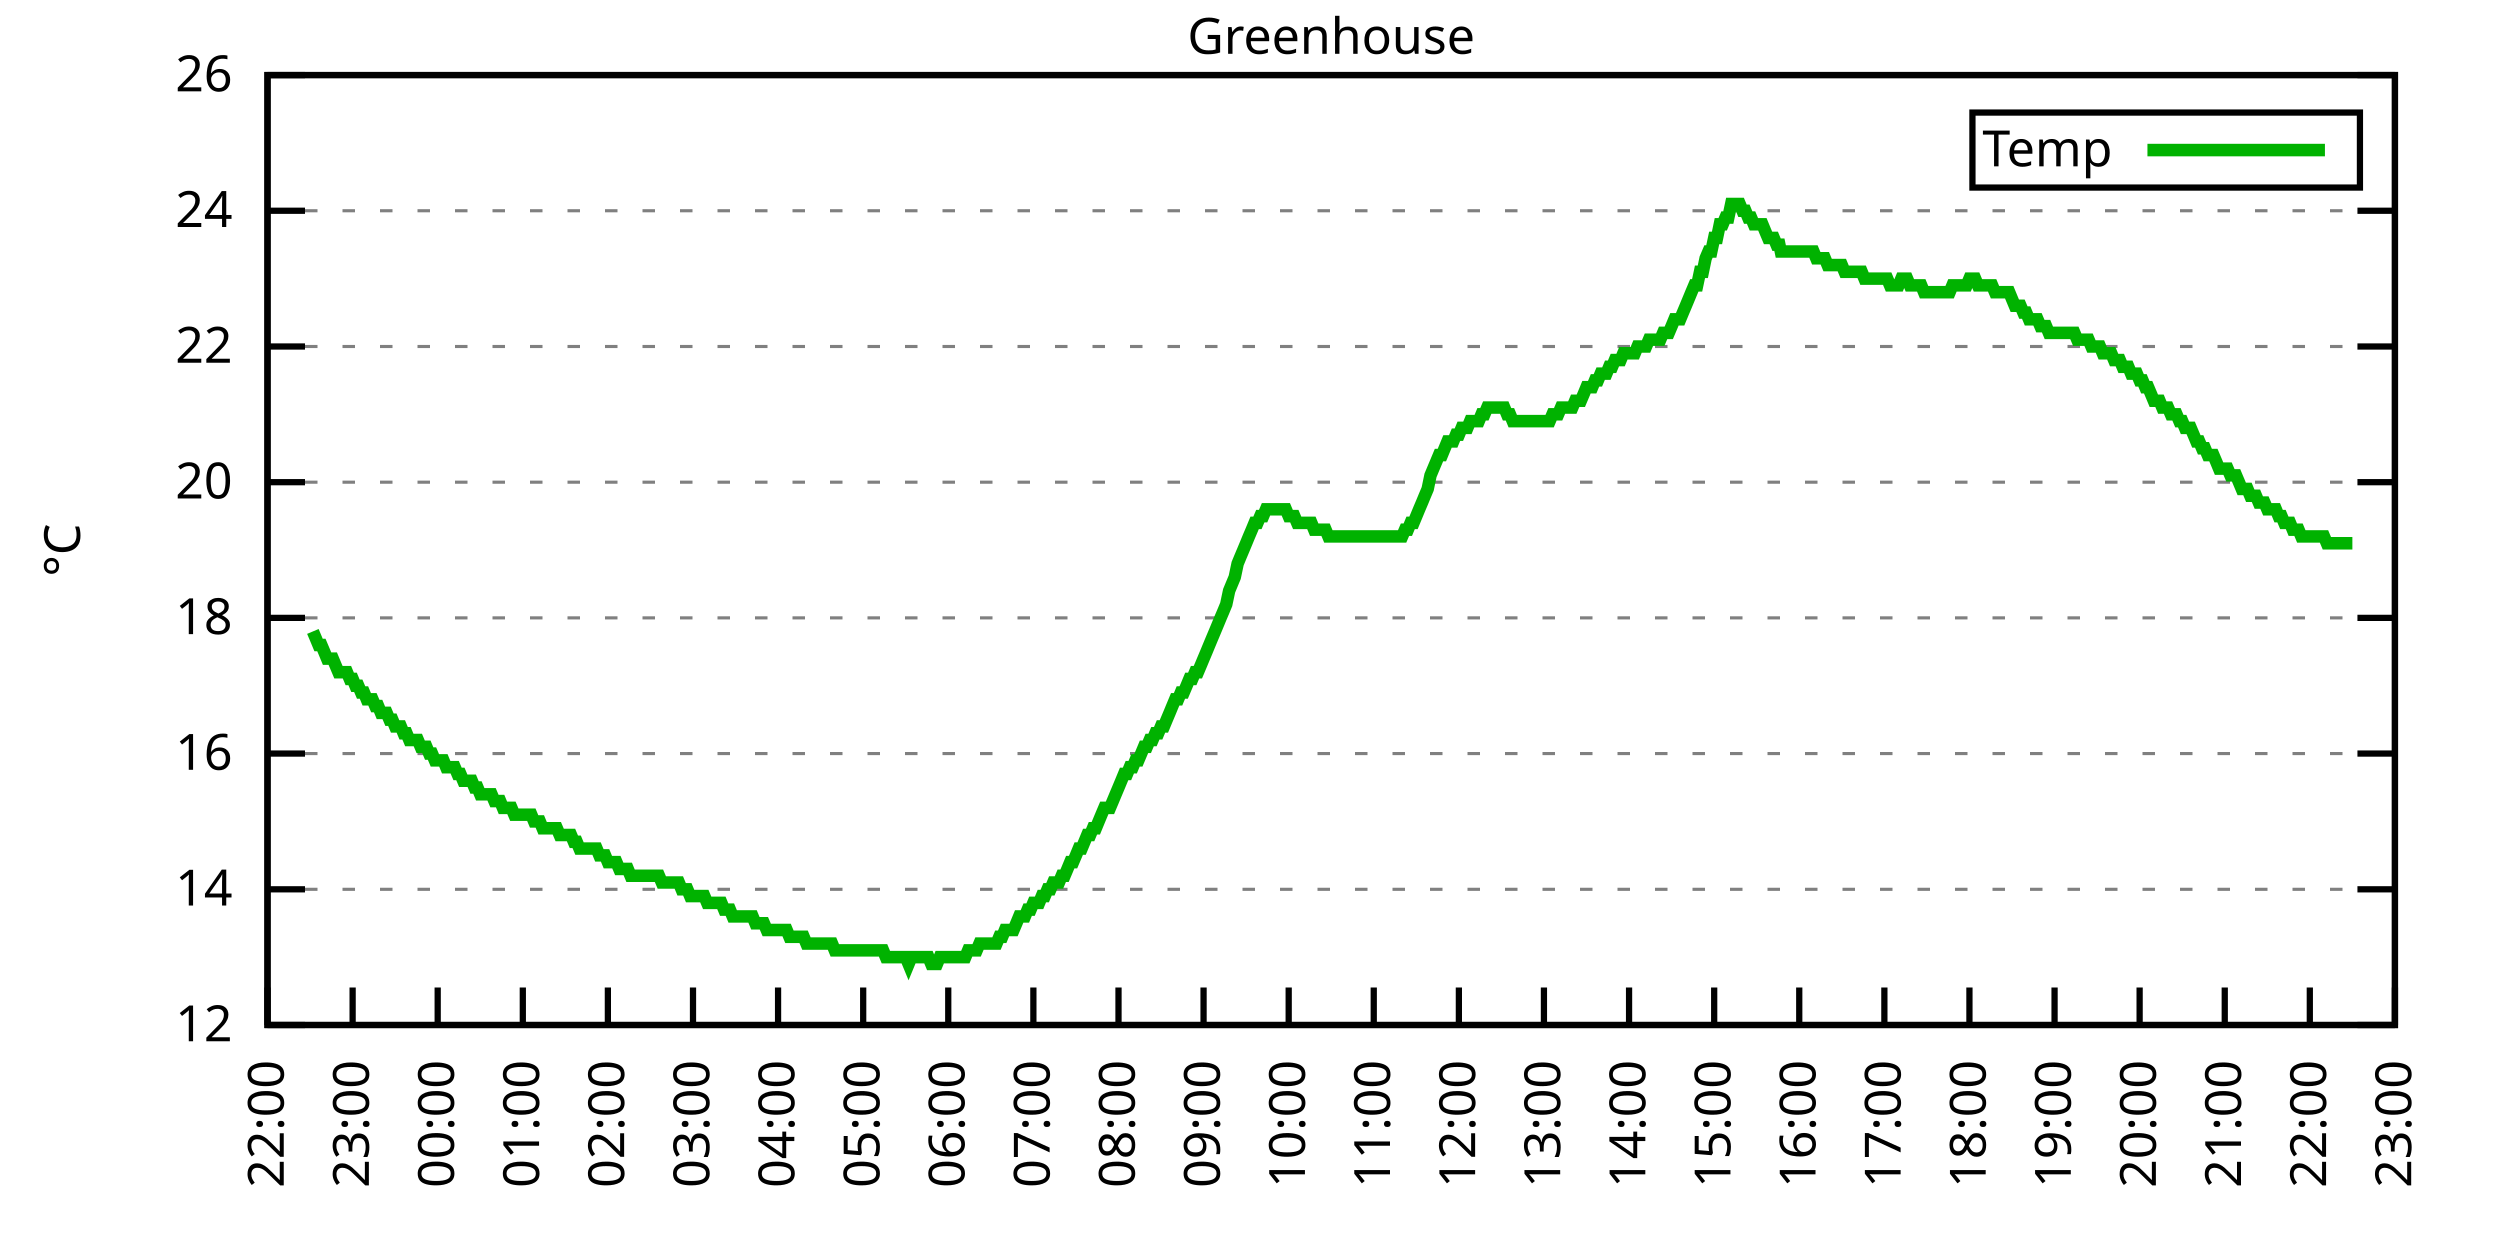
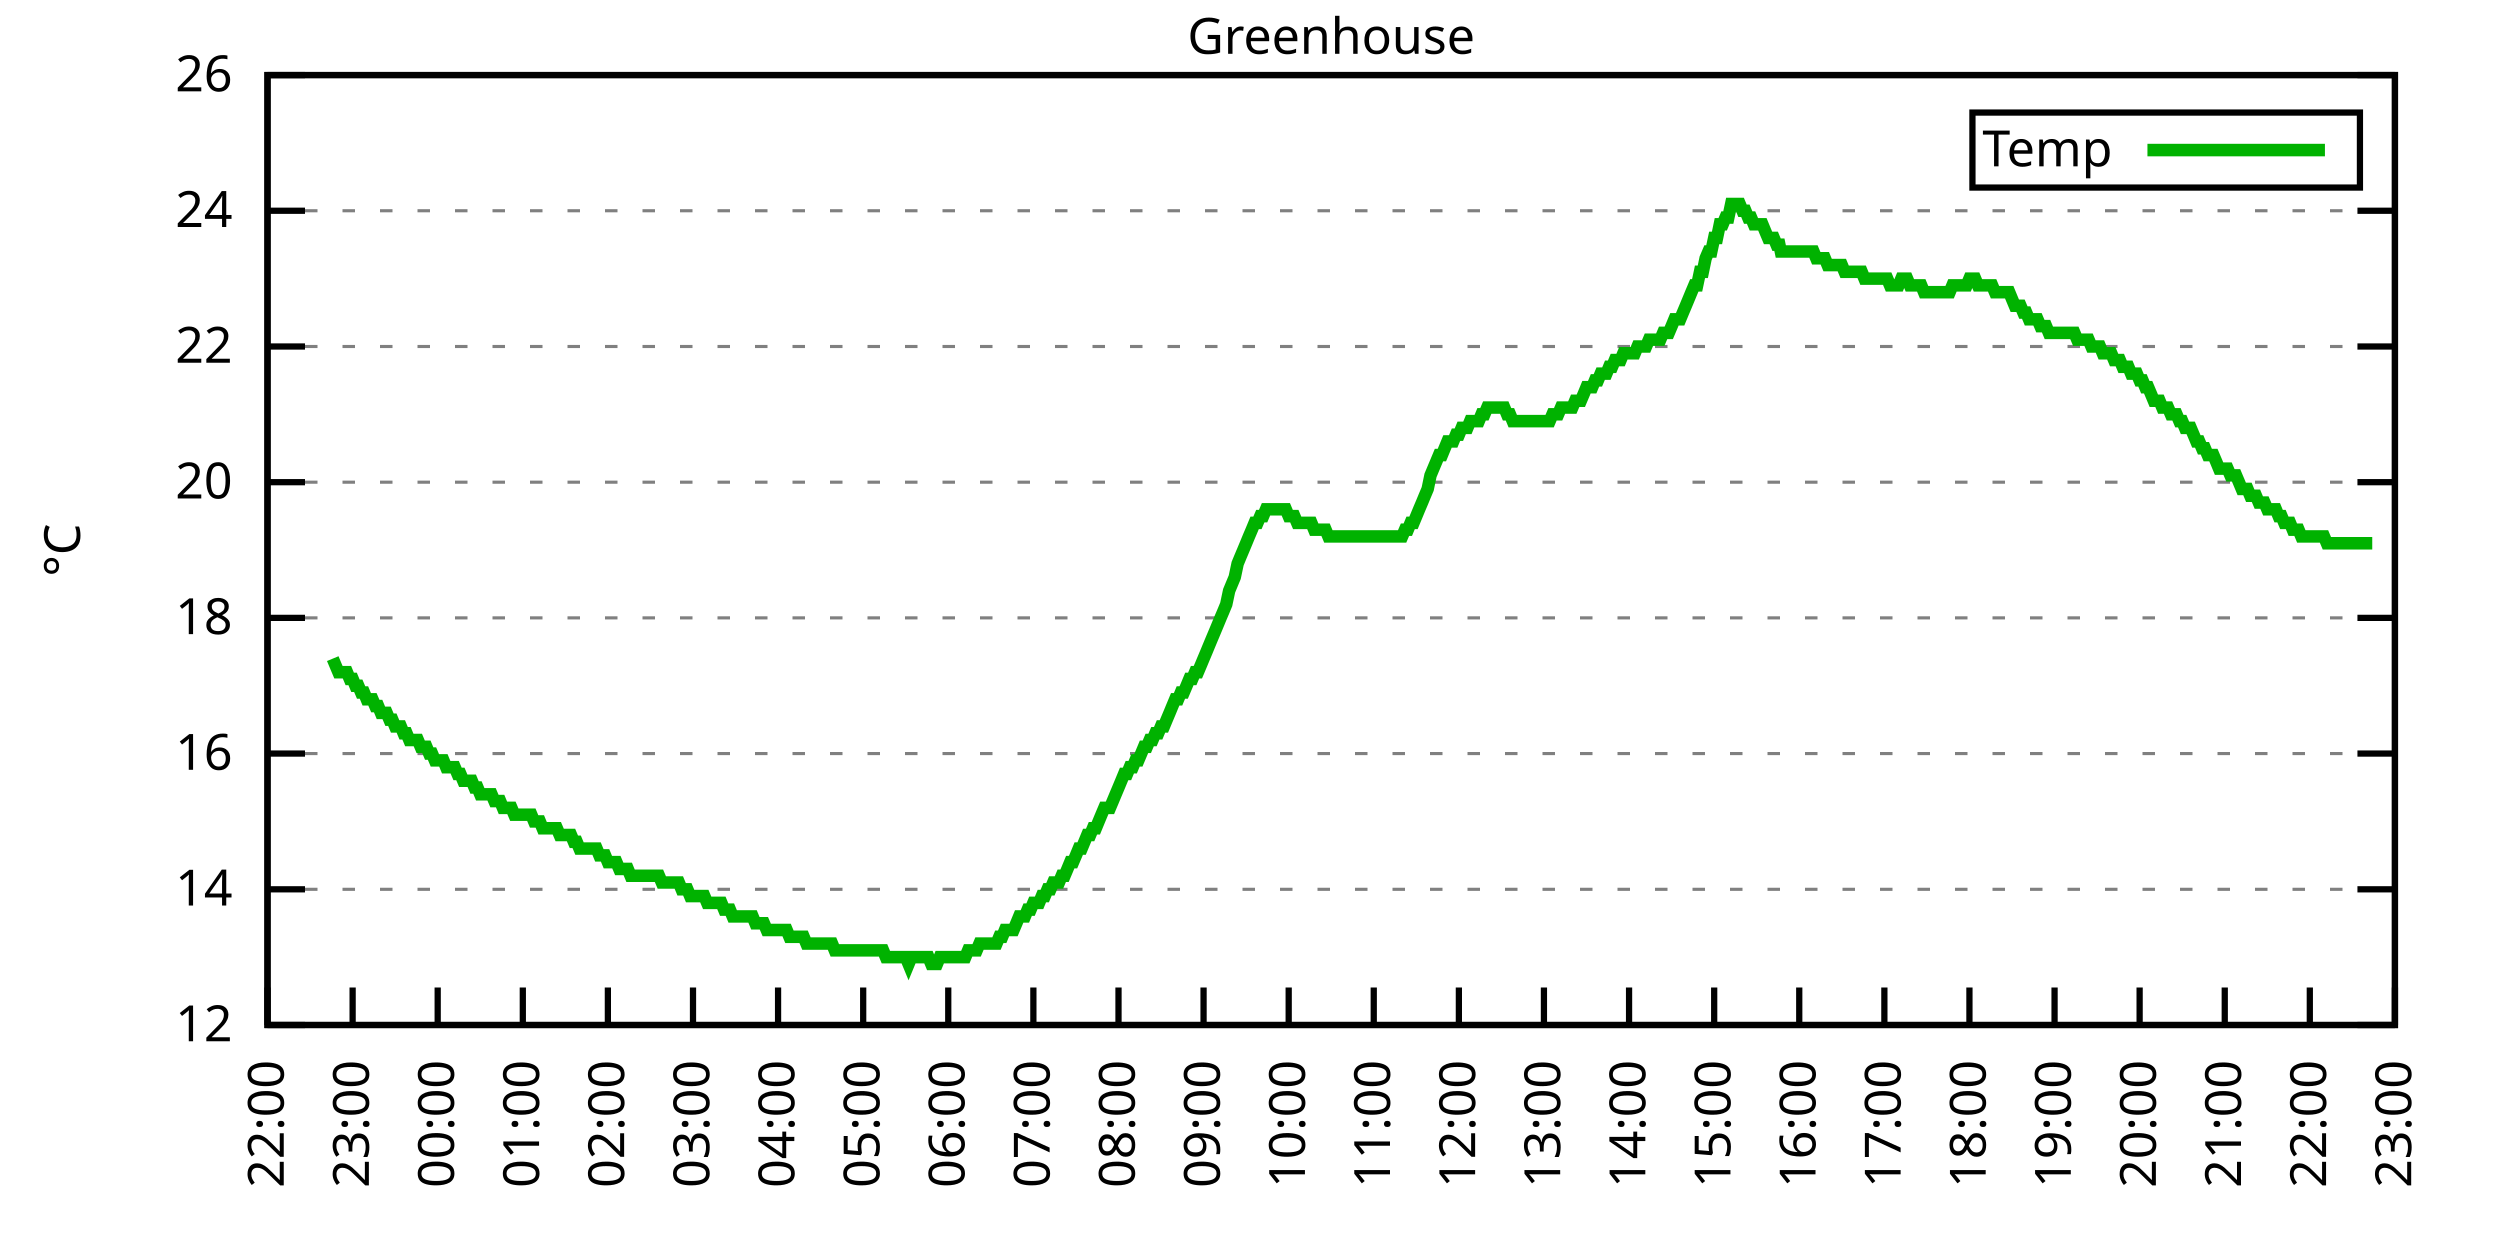
<svg xmlns="http://www.w3.org/2000/svg" xmlns:xlink="http://www.w3.org/1999/xlink" width="400" height="200" viewBox="0 0 400 200">
  <g id="gnuplot_canvas">
    <rect x="0" y="0" width="400" height="200" fill="none" />
    <defs>
      <circle id="gpDot" r="0.5" stroke-width="0.5" stroke="currentColor" />
      <path id="gpPt0" stroke-width="0.333" stroke="currentColor" d="M-1,0 h2 M0,-1 v2" />
      <path id="gpPt1" stroke-width="0.333" stroke="currentColor" d="M-1,-1 L1,1 M1,-1 L-1,1" />
      <path id="gpPt2" stroke-width="0.333" stroke="currentColor" d="M-1,0 L1,0 M0,-1 L0,1 M-1,-1 L1,1 M-1,1 L1,-1" />
      <rect id="gpPt3" stroke-width="0.333" stroke="currentColor" x="-1" y="-1" width="2" height="2" />
      <rect id="gpPt4" stroke-width="0.333" stroke="currentColor" fill="currentColor" x="-1" y="-1" width="2" height="2" />
      <circle id="gpPt5" stroke-width="0.333" stroke="currentColor" cx="0" cy="0" r="1" />
      <use xlink:href="#gpPt5" id="gpPt6" fill="currentColor" stroke="none" />
      <path id="gpPt7" stroke-width="0.333" stroke="currentColor" d="M0,-1.33 L-1.33,0.67 L1.33,0.67 z" />
      <use xlink:href="#gpPt7" id="gpPt8" fill="currentColor" stroke="none" />
      <use xlink:href="#gpPt7" id="gpPt9" stroke="currentColor" transform="rotate(180)" />
      <use xlink:href="#gpPt9" id="gpPt10" fill="currentColor" stroke="none" />
      <use xlink:href="#gpPt3" id="gpPt11" stroke="currentColor" transform="rotate(45)" />
      <use xlink:href="#gpPt11" id="gpPt12" fill="currentColor" stroke="none" />
      <path id="gpPt13" stroke-width="0.333" stroke="currentColor" d="M0,1.330 L1.265,0.411 L0.782,-1.067 L-0.782,-1.076 L-1.265,0.411 z" />
      <use xlink:href="#gpPt13" id="gpPt14" fill="currentColor" stroke="none" />
      <filter id="textbox" filterUnits="objectBoundingBox" x="0" y="0" height="1" width="1">
        <feFlood flood-color="white" flood-opacity="1" result="bgnd" />
        <feComposite in="SourceGraphic" in2="bgnd" operator="atop" />
      </filter>
      <filter id="greybox" filterUnits="objectBoundingBox" x="0" y="0" height="1" width="1">
        <feFlood flood-color="lightgrey" flood-opacity="1" result="grey" />
        <feComposite in="SourceGraphic" in2="grey" operator="atop" />
      </filter>
    </defs>
    <g fill="none" color="white" stroke="currentColor" stroke-width="1.00" stroke-linecap="butt" stroke-linejoin="miter">
</g>
    <g fill="none" color="black" stroke="currentColor" stroke-width="1.00" stroke-linecap="butt" stroke-linejoin="miter">
      <g stroke="none" shape-rendering="crispEdges">
        <polygon fill="rgb(255, 255, 255)" points="42.80,164.00 383.18,164.00 383.18,12.02 42.80,12.02 " />
      </g>
    </g>
    <g fill="none" color="black" stroke="currentColor" stroke-width="1.00" stroke-linecap="butt" stroke-linejoin="miter">
</g>
    <g fill="none" color="black" stroke="black" stroke-width="0.50" stroke-linecap="butt" stroke-linejoin="miter">
</g>
    <g fill="none" color="gray" stroke="currentColor" stroke-width="0.50" stroke-linecap="butt" stroke-linejoin="miter">
      <path stroke="gray" stroke-dasharray="2,4" class="gridline" d="M42.80,164.00 L383.19,164.00  " />
    </g>
    <g fill="none" color="gray" stroke="gray" stroke-width="1.00" stroke-linecap="butt" stroke-linejoin="miter">
</g>
    <g fill="none" color="black" stroke="currentColor" stroke-width="1.00" stroke-linecap="butt" stroke-linejoin="miter">
      <path stroke="black" d="M42.80,164.00 L48.80,164.00 M383.19,164.00 L377.19,164.00  " />
      <g transform="translate(37.20,166.60)" stroke="none" fill="black" font-family="Sans" font-size="8.00" text-anchor="end">
        <text>
          <tspan font-family="Sans"> 12</tspan>
        </text>
      </g>
    </g>
    <g fill="none" color="black" stroke="currentColor" stroke-width="1.00" stroke-linecap="butt" stroke-linejoin="miter">
</g>
    <g fill="none" color="black" stroke="black" stroke-width="0.50" stroke-linecap="butt" stroke-linejoin="miter">
</g>
    <g fill="none" color="gray" stroke="currentColor" stroke-width="0.50" stroke-linecap="butt" stroke-linejoin="miter">
      <path stroke="gray" stroke-dasharray="2,4" class="gridline" d="M42.80,142.29 L383.19,142.29  " />
    </g>
    <g fill="none" color="gray" stroke="gray" stroke-width="1.00" stroke-linecap="butt" stroke-linejoin="miter">
</g>
    <g fill="none" color="black" stroke="currentColor" stroke-width="1.00" stroke-linecap="butt" stroke-linejoin="miter">
      <path stroke="black" d="M42.80,142.29 L48.80,142.29 M383.19,142.29 L377.19,142.29  " />
      <g transform="translate(37.20,144.89)" stroke="none" fill="black" font-family="Sans" font-size="8.00" text-anchor="end">
        <text>
          <tspan font-family="Sans"> 14</tspan>
        </text>
      </g>
    </g>
    <g fill="none" color="black" stroke="currentColor" stroke-width="1.00" stroke-linecap="butt" stroke-linejoin="miter">
</g>
    <g fill="none" color="black" stroke="black" stroke-width="0.50" stroke-linecap="butt" stroke-linejoin="miter">
</g>
    <g fill="none" color="gray" stroke="currentColor" stroke-width="0.50" stroke-linecap="butt" stroke-linejoin="miter">
      <path stroke="gray" stroke-dasharray="2,4" class="gridline" d="M42.80,120.57 L383.19,120.57  " />
    </g>
    <g fill="none" color="gray" stroke="gray" stroke-width="1.00" stroke-linecap="butt" stroke-linejoin="miter">
</g>
    <g fill="none" color="black" stroke="currentColor" stroke-width="1.00" stroke-linecap="butt" stroke-linejoin="miter">
      <path stroke="black" d="M42.80,120.57 L48.80,120.57 M383.19,120.57 L377.19,120.57  " />
      <g transform="translate(37.20,123.17)" stroke="none" fill="black" font-family="Sans" font-size="8.00" text-anchor="end">
        <text>
          <tspan font-family="Sans"> 16</tspan>
        </text>
      </g>
    </g>
    <g fill="none" color="black" stroke="currentColor" stroke-width="1.00" stroke-linecap="butt" stroke-linejoin="miter">
</g>
    <g fill="none" color="black" stroke="black" stroke-width="0.50" stroke-linecap="butt" stroke-linejoin="miter">
</g>
    <g fill="none" color="gray" stroke="currentColor" stroke-width="0.50" stroke-linecap="butt" stroke-linejoin="miter">
      <path stroke="gray" stroke-dasharray="2,4" class="gridline" d="M42.80,98.86 L383.19,98.86  " />
    </g>
    <g fill="none" color="gray" stroke="gray" stroke-width="1.00" stroke-linecap="butt" stroke-linejoin="miter">
</g>
    <g fill="none" color="black" stroke="currentColor" stroke-width="1.00" stroke-linecap="butt" stroke-linejoin="miter">
      <path stroke="black" d="M42.80,98.86 L48.80,98.86 M383.19,98.86 L377.19,98.86  " />
      <g transform="translate(37.20,101.46)" stroke="none" fill="black" font-family="Sans" font-size="8.00" text-anchor="end">
        <text>
          <tspan font-family="Sans"> 18</tspan>
        </text>
      </g>
    </g>
    <g fill="none" color="black" stroke="currentColor" stroke-width="1.00" stroke-linecap="butt" stroke-linejoin="miter">
</g>
    <g fill="none" color="black" stroke="black" stroke-width="0.50" stroke-linecap="butt" stroke-linejoin="miter">
</g>
    <g fill="none" color="gray" stroke="currentColor" stroke-width="0.50" stroke-linecap="butt" stroke-linejoin="miter">
      <path stroke="gray" stroke-dasharray="2,4" class="gridline" d="M42.80,77.15 L383.19,77.15  " />
    </g>
    <g fill="none" color="gray" stroke="gray" stroke-width="1.00" stroke-linecap="butt" stroke-linejoin="miter">
</g>
    <g fill="none" color="black" stroke="currentColor" stroke-width="1.00" stroke-linecap="butt" stroke-linejoin="miter">
      <path stroke="black" d="M42.80,77.15 L48.80,77.15 M383.19,77.15 L377.19,77.15  " />
      <g transform="translate(37.20,79.75)" stroke="none" fill="black" font-family="Sans" font-size="8.00" text-anchor="end">
        <text>
          <tspan font-family="Sans"> 20</tspan>
        </text>
      </g>
    </g>
    <g fill="none" color="black" stroke="currentColor" stroke-width="1.00" stroke-linecap="butt" stroke-linejoin="miter">
</g>
    <g fill="none" color="black" stroke="black" stroke-width="0.50" stroke-linecap="butt" stroke-linejoin="miter">
</g>
    <g fill="none" color="gray" stroke="currentColor" stroke-width="0.50" stroke-linecap="butt" stroke-linejoin="miter">
      <path stroke="gray" stroke-dasharray="2,4" class="gridline" d="M42.80,55.44 L383.19,55.44  " />
    </g>
    <g fill="none" color="gray" stroke="gray" stroke-width="1.00" stroke-linecap="butt" stroke-linejoin="miter">
</g>
    <g fill="none" color="black" stroke="currentColor" stroke-width="1.00" stroke-linecap="butt" stroke-linejoin="miter">
      <path stroke="black" d="M42.80,55.44 L48.80,55.44 M383.19,55.44 L377.19,55.44  " />
      <g transform="translate(37.20,58.04)" stroke="none" fill="black" font-family="Sans" font-size="8.00" text-anchor="end">
        <text>
          <tspan font-family="Sans"> 22</tspan>
        </text>
      </g>
    </g>
    <g fill="none" color="black" stroke="currentColor" stroke-width="1.00" stroke-linecap="butt" stroke-linejoin="miter">
</g>
    <g fill="none" color="black" stroke="black" stroke-width="0.50" stroke-linecap="butt" stroke-linejoin="miter">
</g>
    <g fill="none" color="gray" stroke="currentColor" stroke-width="0.50" stroke-linecap="butt" stroke-linejoin="miter">
      <path stroke="gray" stroke-dasharray="2,4" class="gridline" d="M42.80,33.72 L383.19,33.72  " />
    </g>
    <g fill="none" color="gray" stroke="gray" stroke-width="1.00" stroke-linecap="butt" stroke-linejoin="miter">
</g>
    <g fill="none" color="black" stroke="currentColor" stroke-width="1.00" stroke-linecap="butt" stroke-linejoin="miter">
      <path stroke="black" d="M42.80,33.72 L48.80,33.72 M383.19,33.72 L377.19,33.72  " />
      <g transform="translate(37.20,36.32)" stroke="none" fill="black" font-family="Sans" font-size="8.00" text-anchor="end">
        <text>
          <tspan font-family="Sans"> 24</tspan>
        </text>
      </g>
    </g>
    <g fill="none" color="black" stroke="currentColor" stroke-width="1.00" stroke-linecap="butt" stroke-linejoin="miter">
</g>
    <g fill="none" color="black" stroke="black" stroke-width="0.50" stroke-linecap="butt" stroke-linejoin="miter">
</g>
    <g fill="none" color="gray" stroke="currentColor" stroke-width="0.50" stroke-linecap="butt" stroke-linejoin="miter">
      <path stroke="gray" stroke-dasharray="2,4" class="gridline" d="M42.80,12.01 L383.19,12.01  " />
    </g>
    <g fill="none" color="gray" stroke="gray" stroke-width="1.00" stroke-linecap="butt" stroke-linejoin="miter">
</g>
    <g fill="none" color="black" stroke="currentColor" stroke-width="1.00" stroke-linecap="butt" stroke-linejoin="miter">
      <path stroke="black" d="M42.80,12.01 L48.80,12.01 M383.19,12.01 L377.19,12.01  " />
      <g transform="translate(37.20,14.61)" stroke="none" fill="black" font-family="Sans" font-size="8.00" text-anchor="end">
        <text>
          <tspan font-family="Sans"> 26</tspan>
        </text>
      </g>
    </g>
    <g fill="none" color="black" stroke="currentColor" stroke-width="1.00" stroke-linecap="butt" stroke-linejoin="miter">
      <path stroke="black" d="M42.80,164.00 L42.80,158.00  " />
      <g transform="translate(45.40,169.60) rotate(270.00)" stroke="none" fill="black" font-family="Sans" font-size="8.00" text-anchor="end">
        <text>
          <tspan font-family="Sans">22:00</tspan>
        </text>
      </g>
    </g>
    <g fill="none" color="black" stroke="currentColor" stroke-width="1.00" stroke-linecap="butt" stroke-linejoin="miter">
      <path stroke="black" d="M56.42,164.00 L56.42,158.00  " />
      <g transform="translate(59.02,169.60) rotate(270.00)" stroke="none" fill="black" font-family="Sans" font-size="8.00" text-anchor="end">
        <text>
          <tspan font-family="Sans">23:00</tspan>
        </text>
      </g>
    </g>
    <g fill="none" color="black" stroke="currentColor" stroke-width="1.00" stroke-linecap="butt" stroke-linejoin="miter">
      <path stroke="black" d="M70.03,164.00 L70.03,158.00  " />
      <g transform="translate(72.63,169.60) rotate(270.00)" stroke="none" fill="black" font-family="Sans" font-size="8.00" text-anchor="end">
        <text>
          <tspan font-family="Sans">00:00</tspan>
        </text>
      </g>
    </g>
    <g fill="none" color="black" stroke="currentColor" stroke-width="1.00" stroke-linecap="butt" stroke-linejoin="miter">
      <path stroke="black" d="M83.65,164.00 L83.65,158.00  " />
      <g transform="translate(86.25,169.60) rotate(270.00)" stroke="none" fill="black" font-family="Sans" font-size="8.00" text-anchor="end">
        <text>
          <tspan font-family="Sans">01:00</tspan>
        </text>
      </g>
    </g>
    <g fill="none" color="black" stroke="currentColor" stroke-width="1.00" stroke-linecap="butt" stroke-linejoin="miter">
      <path stroke="black" d="M97.26,164.00 L97.26,158.00  " />
      <g transform="translate(99.86,169.60) rotate(270.00)" stroke="none" fill="black" font-family="Sans" font-size="8.00" text-anchor="end">
        <text>
          <tspan font-family="Sans">02:00</tspan>
        </text>
      </g>
    </g>
    <g fill="none" color="black" stroke="currentColor" stroke-width="1.00" stroke-linecap="butt" stroke-linejoin="miter">
      <path stroke="black" d="M110.88,164.00 L110.88,158.00  " />
      <g transform="translate(113.48,169.60) rotate(270.00)" stroke="none" fill="black" font-family="Sans" font-size="8.00" text-anchor="end">
        <text>
          <tspan font-family="Sans">03:00</tspan>
        </text>
      </g>
    </g>
    <g fill="none" color="black" stroke="currentColor" stroke-width="1.00" stroke-linecap="butt" stroke-linejoin="miter">
      <path stroke="black" d="M124.49,164.00 L124.49,158.00  " />
      <g transform="translate(127.09,169.60) rotate(270.00)" stroke="none" fill="black" font-family="Sans" font-size="8.00" text-anchor="end">
        <text>
          <tspan font-family="Sans">04:00</tspan>
        </text>
      </g>
    </g>
    <g fill="none" color="black" stroke="currentColor" stroke-width="1.00" stroke-linecap="butt" stroke-linejoin="miter">
      <path stroke="black" d="M138.11,164.00 L138.11,158.00  " />
      <g transform="translate(140.71,169.60) rotate(270.00)" stroke="none" fill="black" font-family="Sans" font-size="8.00" text-anchor="end">
        <text>
          <tspan font-family="Sans">05:00</tspan>
        </text>
      </g>
    </g>
    <g fill="none" color="black" stroke="currentColor" stroke-width="1.00" stroke-linecap="butt" stroke-linejoin="miter">
      <path stroke="black" d="M151.72,164.00 L151.72,158.00  " />
      <g transform="translate(154.32,169.60) rotate(270.00)" stroke="none" fill="black" font-family="Sans" font-size="8.00" text-anchor="end">
        <text>
          <tspan font-family="Sans">06:00</tspan>
        </text>
      </g>
    </g>
    <g fill="none" color="black" stroke="currentColor" stroke-width="1.00" stroke-linecap="butt" stroke-linejoin="miter">
      <path stroke="black" d="M165.34,164.00 L165.34,158.00  " />
      <g transform="translate(167.94,169.60) rotate(270.00)" stroke="none" fill="black" font-family="Sans" font-size="8.00" text-anchor="end">
        <text>
          <tspan font-family="Sans">07:00</tspan>
        </text>
      </g>
    </g>
    <g fill="none" color="black" stroke="currentColor" stroke-width="1.00" stroke-linecap="butt" stroke-linejoin="miter">
      <path stroke="black" d="M178.96,164.00 L178.96,158.00  " />
      <g transform="translate(181.56,169.60) rotate(270.00)" stroke="none" fill="black" font-family="Sans" font-size="8.00" text-anchor="end">
        <text>
          <tspan font-family="Sans">08:00</tspan>
        </text>
      </g>
    </g>
    <g fill="none" color="black" stroke="currentColor" stroke-width="1.00" stroke-linecap="butt" stroke-linejoin="miter">
      <path stroke="black" d="M192.57,164.00 L192.57,158.00  " />
      <g transform="translate(195.17,169.60) rotate(270.00)" stroke="none" fill="black" font-family="Sans" font-size="8.00" text-anchor="end">
        <text>
          <tspan font-family="Sans">09:00</tspan>
        </text>
      </g>
    </g>
    <g fill="none" color="black" stroke="currentColor" stroke-width="1.00" stroke-linecap="butt" stroke-linejoin="miter">
      <path stroke="black" d="M206.19,164.00 L206.19,158.00  " />
      <g transform="translate(208.79,169.60) rotate(270.00)" stroke="none" fill="black" font-family="Sans" font-size="8.00" text-anchor="end">
        <text>
          <tspan font-family="Sans">10:00</tspan>
        </text>
      </g>
    </g>
    <g fill="none" color="black" stroke="currentColor" stroke-width="1.00" stroke-linecap="butt" stroke-linejoin="miter">
      <path stroke="black" d="M219.80,164.00 L219.80,158.00  " />
      <g transform="translate(222.40,169.60) rotate(270.00)" stroke="none" fill="black" font-family="Sans" font-size="8.00" text-anchor="end">
        <text>
          <tspan font-family="Sans">11:00</tspan>
        </text>
      </g>
    </g>
    <g fill="none" color="black" stroke="currentColor" stroke-width="1.00" stroke-linecap="butt" stroke-linejoin="miter">
      <path stroke="black" d="M233.42,164.00 L233.42,158.00  " />
      <g transform="translate(236.02,169.60) rotate(270.00)" stroke="none" fill="black" font-family="Sans" font-size="8.00" text-anchor="end">
        <text>
          <tspan font-family="Sans">12:00</tspan>
        </text>
      </g>
    </g>
    <g fill="none" color="black" stroke="currentColor" stroke-width="1.00" stroke-linecap="butt" stroke-linejoin="miter">
      <path stroke="black" d="M247.03,164.00 L247.03,158.00  " />
      <g transform="translate(249.63,169.60) rotate(270.00)" stroke="none" fill="black" font-family="Sans" font-size="8.00" text-anchor="end">
        <text>
          <tspan font-family="Sans">13:00</tspan>
        </text>
      </g>
    </g>
    <g fill="none" color="black" stroke="currentColor" stroke-width="1.00" stroke-linecap="butt" stroke-linejoin="miter">
      <path stroke="black" d="M260.65,164.00 L260.65,158.00  " />
      <g transform="translate(263.25,169.60) rotate(270.00)" stroke="none" fill="black" font-family="Sans" font-size="8.00" text-anchor="end">
        <text>
          <tspan font-family="Sans">14:00</tspan>
        </text>
      </g>
    </g>
    <g fill="none" color="black" stroke="currentColor" stroke-width="1.00" stroke-linecap="butt" stroke-linejoin="miter">
      <path stroke="black" d="M274.27,164.00 L274.27,158.00  " />
      <g transform="translate(276.87,169.60) rotate(270.00)" stroke="none" fill="black" font-family="Sans" font-size="8.00" text-anchor="end">
        <text>
          <tspan font-family="Sans">15:00</tspan>
        </text>
      </g>
    </g>
    <g fill="none" color="black" stroke="currentColor" stroke-width="1.00" stroke-linecap="butt" stroke-linejoin="miter">
      <path stroke="black" d="M287.88,164.00 L287.88,158.00  " />
      <g transform="translate(290.48,169.60) rotate(270.00)" stroke="none" fill="black" font-family="Sans" font-size="8.00" text-anchor="end">
        <text>
          <tspan font-family="Sans">16:00</tspan>
        </text>
      </g>
    </g>
    <g fill="none" color="black" stroke="currentColor" stroke-width="1.00" stroke-linecap="butt" stroke-linejoin="miter">
      <path stroke="black" d="M301.50,164.00 L301.50,158.00  " />
      <g transform="translate(304.10,169.60) rotate(270.00)" stroke="none" fill="black" font-family="Sans" font-size="8.00" text-anchor="end">
        <text>
          <tspan font-family="Sans">17:00</tspan>
        </text>
      </g>
    </g>
    <g fill="none" color="black" stroke="currentColor" stroke-width="1.00" stroke-linecap="butt" stroke-linejoin="miter">
      <path stroke="black" d="M315.11,164.00 L315.11,158.00  " />
      <g transform="translate(317.71,169.60) rotate(270.00)" stroke="none" fill="black" font-family="Sans" font-size="8.00" text-anchor="end">
        <text>
          <tspan font-family="Sans">18:00</tspan>
        </text>
      </g>
    </g>
    <g fill="none" color="black" stroke="currentColor" stroke-width="1.00" stroke-linecap="butt" stroke-linejoin="miter">
      <path stroke="black" d="M328.73,164.00 L328.73,158.00  " />
      <g transform="translate(331.33,169.60) rotate(270.00)" stroke="none" fill="black" font-family="Sans" font-size="8.00" text-anchor="end">
        <text>
          <tspan font-family="Sans">19:00</tspan>
        </text>
      </g>
    </g>
    <g fill="none" color="black" stroke="currentColor" stroke-width="1.00" stroke-linecap="butt" stroke-linejoin="miter">
      <path stroke="black" d="M342.34,164.00 L342.34,158.00  " />
      <g transform="translate(344.94,169.60) rotate(270.00)" stroke="none" fill="black" font-family="Sans" font-size="8.00" text-anchor="end">
        <text>
          <tspan font-family="Sans">20:00</tspan>
        </text>
      </g>
    </g>
    <g fill="none" color="black" stroke="currentColor" stroke-width="1.00" stroke-linecap="butt" stroke-linejoin="miter">
      <path stroke="black" d="M355.96,164.00 L355.96,158.00  " />
      <g transform="translate(358.56,169.60) rotate(270.00)" stroke="none" fill="black" font-family="Sans" font-size="8.00" text-anchor="end">
        <text>
          <tspan font-family="Sans">21:00</tspan>
        </text>
      </g>
    </g>
    <g fill="none" color="black" stroke="currentColor" stroke-width="1.00" stroke-linecap="butt" stroke-linejoin="miter">
      <path stroke="black" d="M369.57,164.00 L369.57,158.00  " />
      <g transform="translate(372.17,169.60) rotate(270.00)" stroke="none" fill="black" font-family="Sans" font-size="8.00" text-anchor="end">
        <text>
          <tspan font-family="Sans">22:00</tspan>
        </text>
      </g>
    </g>
    <g fill="none" color="black" stroke="currentColor" stroke-width="1.00" stroke-linecap="butt" stroke-linejoin="miter">
      <path stroke="black" d="M383.19,164.00 L383.19,158.00  " />
      <g transform="translate(385.79,169.60) rotate(270.00)" stroke="none" fill="black" font-family="Sans" font-size="8.00" text-anchor="end">
        <text>
          <tspan font-family="Sans">23:00</tspan>
        </text>
      </g>
    </g>
    <g fill="none" color="black" stroke="currentColor" stroke-width="1.00" stroke-linecap="butt" stroke-linejoin="miter">
</g>
    <g fill="none" color="black" stroke="currentColor" stroke-width="1.00" stroke-linecap="butt" stroke-linejoin="miter">
      <path stroke="black" d="M42.80,12.01 L42.80,164.00 L383.19,164.00 L383.19,12.01 L42.80,12.01 Z  " />
    </g>
    <g fill="none" color="black" stroke="currentColor" stroke-width="1.00" stroke-linecap="butt" stroke-linejoin="miter">
</g>
    <g fill="none" color="black" stroke="currentColor" stroke-width="1.00" stroke-linecap="butt" stroke-linejoin="miter">
      <path stroke="black" d="M315.59,30.01 L315.59,18.01 L377.59,18.01 L377.59,30.01 L315.59,30.01 Z  " />
    </g>
    <g id="Greenhouse_plot_1">
      <g fill="none" color="white" stroke="black" stroke-width="2.00" stroke-linecap="butt" stroke-linejoin="miter">
</g>
      <g fill="none" color="black" stroke="currentColor" stroke-width="2.00" stroke-linecap="butt" stroke-linejoin="miter">
        <g transform="translate(337.99,26.61)" stroke="none" fill="black" font-family="Sans" font-size="8.00" text-anchor="end">
          <text>
            <tspan font-family="Sans">Temp</tspan>
          </text>
        </g>
      </g>
      <g fill="none" color="black" stroke="currentColor" stroke-width="2.00" stroke-linecap="butt" stroke-linejoin="miter">
-         <path stroke="rgb(  0, 178,   0)" d="M343.59,24.01 L371.99,24.01 M50.06,101.03 L50.52,102.12 L50.97,103.20 L51.42,103.20 L51.88,104.29 L52.33,105.38   L52.78,105.38 L53.24,105.38 L53.69,106.46 L54.15,107.55 L54.60,107.55 L55.05,107.55 L55.51,107.55 L55.96,108.63   L56.42,108.63 L56.87,109.72 L57.32,109.72 L57.78,110.80 L58.23,110.80 L58.68,111.89 L59.14,111.89 L59.59,111.89   L60.05,112.97 L60.50,112.97 L60.95,114.06 L61.41,114.06 L61.86,114.06 L62.32,115.15 L62.77,115.15 L63.22,116.23   L63.68,116.23 L64.13,116.23 L64.58,117.32 L65.04,117.32 L65.49,118.40 L65.95,118.40 L66.40,118.40 L66.85,118.40   L67.31,119.49 L67.76,119.49 L68.22,119.49 L68.67,120.57 L69.12,120.57 L69.58,121.66 L70.03,121.66 L70.49,121.66   L70.94,121.66 L71.39,122.75 L71.85,122.75 L72.30,122.75 L72.75,122.75 L73.21,123.83 L73.66,123.83 L74.12,124.92   L74.57,124.92 L75.02,124.92 L75.48,124.92 L75.93,126.00 L76.39,126.00 L76.84,127.09 L77.29,127.09 L77.75,127.09   L78.20,127.09 L78.65,127.09 L79.11,128.17 L79.56,128.17 L80.02,128.17 L80.47,129.26 L80.92,129.26 L81.38,129.26   L81.83,129.26 L82.29,130.35 L82.74,130.35 L83.19,130.35 L83.65,130.35 L84.10,130.35 L84.55,130.35 L85.01,130.35   L85.46,131.43 L85.92,131.43 L86.37,131.43 L86.82,132.52 L87.28,132.52 L87.73,132.52 L88.19,132.52 L88.64,132.52   L89.09,132.52 L89.55,133.60 L90.00,133.60 L90.45,133.60 L90.91,133.60 L91.36,133.60 L91.82,134.69 L92.27,134.69   L92.72,135.77 L93.18,135.77 L93.63,135.77 L94.09,135.77 L94.54,135.77 L94.99,135.77 L95.45,135.77 L95.90,136.86   L96.35,136.86 L96.81,136.86 L97.26,137.94 L97.72,137.94 L98.17,137.94 L98.62,137.94 L99.08,139.03 L99.53,139.03   L99.99,139.03 L100.44,139.03 L100.89,140.12 L101.35,140.12 L101.80,140.12 L102.25,140.12 L102.71,140.12 L103.16,140.12   L103.62,140.12 L104.07,140.12 L104.52,140.12 L104.98,140.12 L105.43,140.12 L105.89,141.20 L106.34,141.20 L106.79,141.20   L107.25,141.20 L107.70,141.20 L108.15,141.20 L108.61,141.20 L109.06,142.29 L109.52,142.29 L109.97,142.29 L110.42,143.37   L110.88,143.37 L111.33,143.37 L111.79,143.37 L112.24,143.37 L112.69,143.37 L113.15,144.46 L113.60,144.46 L114.05,144.46   L114.51,144.46 L114.96,144.46 L115.42,144.46 L115.87,145.54 L116.32,145.54 L116.78,145.54 L117.23,146.63 L117.69,146.63   L118.14,146.63 L118.59,146.63 L119.05,146.63 L119.50,146.63 L119.96,146.63 L120.41,146.63 L120.86,147.72 L121.32,147.72   L121.77,147.72 L122.22,147.72 L122.68,148.80 L123.13,148.80 L123.59,148.80 L124.04,148.80 L124.49,148.80 L124.95,148.80   L125.40,148.80 L125.86,148.80 L126.31,149.89 L126.76,149.89 L127.22,149.89 L127.67,149.89 L128.12,149.89 L128.58,149.89   L129.03,150.97 L129.49,150.97 L129.94,150.97 L130.39,150.97 L130.85,150.97 L131.30,150.97 L131.76,150.97 L132.21,150.97   L132.66,150.97 L133.12,150.97 L133.57,152.06 L134.02,152.06 L134.48,152.06 L134.93,152.06 L135.39,152.06 L135.84,152.06   L136.29,152.06 L136.75,152.06 L137.20,152.06 L137.66,152.06 L138.11,152.06 L138.56,152.06 L139.02,152.06 L139.47,152.06   L139.92,152.06 L140.38,152.06 L140.83,152.06 L141.29,152.06 L141.74,153.14 L142.19,153.14 L142.65,153.14 L143.10,153.14   L143.56,153.14 L144.01,153.14 L144.46,153.14 L144.92,153.14 L145.37,154.23 L145.82,153.14 L146.28,153.14 L146.73,153.14   L147.19,153.14 L147.64,153.14 L148.09,153.14 L148.55,153.14 L149.00,154.23 L149.46,154.23 L149.91,154.23 L150.36,153.14   L150.82,153.14 L151.27,153.14 L151.72,153.14 L152.18,153.14 L152.63,153.14 L153.09,153.14 L153.54,153.14 L153.99,153.14   L154.45,153.14 L154.90,152.06 L155.36,152.06 L155.81,152.06 L156.26,152.06 L156.72,150.97 L157.17,150.97 L157.62,150.97   L158.08,150.97 L158.53,150.97 L158.99,150.97 L159.44,150.97 L159.89,149.89 L160.35,149.89 L160.80,148.80 L161.26,148.80   L161.71,148.80 L162.16,148.80 L162.62,147.72 L163.07,146.63 L163.52,146.63 L163.98,146.63 L164.43,145.54 L164.89,145.54   L165.34,144.46 L165.79,144.46 L166.25,144.46 L166.70,143.37 L167.16,143.37 L167.61,142.29 L168.06,142.29 L168.52,141.20   L168.97,141.20 L169.43,141.20 L169.88,140.12 L170.33,140.12 L170.79,139.03 L171.24,137.94 L171.69,137.94 L172.15,136.86   L172.60,135.77 L173.06,135.77 L173.51,134.69 L173.96,133.60 L174.42,133.60 L174.87,132.52 L175.33,132.52 L175.78,131.43   L176.23,130.35 L176.69,129.26 L177.14,129.26 L177.59,129.26 L178.05,128.17 L178.50,127.09 L178.96,126.00 L179.41,124.92   L179.86,123.83 L180.32,123.83 L180.77,122.75 L181.23,122.75 L181.68,121.66 L182.13,121.66 L182.59,120.57 L183.04,119.49   L183.49,119.49 L183.95,118.40 L184.40,118.40 L184.86,117.32 L185.31,117.32 L185.76,116.23 L186.22,116.23 L186.67,115.15   L187.13,114.06 L187.58,112.97 L188.03,111.89 L188.49,111.89 L188.94,110.80 L189.39,110.80 L189.85,109.72 L190.30,108.63   L190.76,108.63 L191.21,107.55 L191.66,107.55 L192.12,106.46 L192.57,105.38 L193.03,104.29 L193.48,103.20 L193.93,102.12   L194.39,101.03 L194.84,99.95 L195.29,98.86 L195.75,97.78 L196.20,96.69 L196.66,94.52 L197.11,93.43 L197.56,92.35   L198.02,90.18 L198.47,89.09 L198.93,88.00 L199.38,86.92 L199.83,85.83 L200.29,84.75 L200.74,83.66 L201.19,83.66   L201.65,82.58 L202.10,82.58 L202.56,81.49 L203.01,81.49 L203.46,81.49 L203.92,81.49 L204.37,81.49 L204.83,81.49   L205.28,81.49 L205.73,81.49 L206.19,82.58 L206.64,82.58 L207.09,82.58 L207.55,83.66 L208.00,83.66 L208.46,83.66   L208.91,83.66 L209.36,83.66 L209.82,83.66 L210.27,84.75 L210.73,84.75 L211.18,84.75 L211.63,84.75 L212.09,84.75   L212.54,85.83 L213.00,85.83 L213.45,85.83 L213.90,85.83 L214.36,85.83 L214.81,85.83 L215.26,85.83 L215.72,85.83   L216.17,85.83 L216.63,85.83 L217.08,85.83 L217.53,85.83 L217.99,85.83 L218.44,85.83 L218.90,85.83 L219.35,85.83   L219.80,85.83 L220.26,85.83 L220.71,85.83 L221.16,85.83 L221.62,85.83 L222.07,85.83 L222.53,85.83 L222.98,85.83   L223.43,85.83 L223.89,85.83 L224.34,85.83 L224.80,84.75 L225.25,84.75 L225.70,83.66 L226.16,83.66 L226.61,82.58   L227.06,81.49 L227.52,80.41 L227.97,79.32 L228.43,78.23 L228.88,76.06 L229.33,74.98 L229.79,73.89 L230.24,72.81   L230.70,72.81 L231.15,71.72 L231.60,70.63 L232.06,70.63 L232.51,70.63 L232.96,69.55 L233.42,69.55 L233.87,68.46   L234.33,68.46 L234.78,68.46 L235.23,67.38 L235.69,67.38 L236.14,67.38 L236.60,67.38 L237.05,66.29 L237.50,66.29   L237.96,65.21 L238.41,65.21 L238.86,65.21 L239.32,65.21 L239.77,65.21 L240.23,65.21 L240.68,65.21 L241.13,66.29   L241.59,66.29 L242.04,67.38 L242.50,67.38 L242.95,67.38 L243.40,67.38 L243.86,67.38 L244.31,67.38 L244.76,67.38   L245.22,67.38 L245.67,67.38 L246.13,67.38 L246.58,67.38 L247.03,67.38 L247.49,67.38 L247.94,67.38 L248.40,66.29   L248.85,66.29 L249.30,66.29 L249.76,65.21 L250.21,65.21 L250.66,65.21 L251.12,65.21 L251.57,65.21 L252.03,64.12   L252.48,64.12 L252.93,64.12 L253.39,63.04 L253.84,61.95 L254.30,61.95 L254.75,61.95 L255.20,60.86 L255.66,60.86   L256.11,59.78 L256.56,59.78 L257.02,59.78 L257.47,58.69 L257.93,58.69 L258.38,57.61 L258.83,57.61 L259.29,57.61   L259.74,56.52 L260.20,56.52 L260.65,56.52 L261.10,56.52 L261.56,56.52 L262.01,55.44 L262.47,55.44 L262.92,55.44   L263.37,55.44 L263.83,54.35 L264.28,54.35 L264.73,54.35 L265.19,54.35 L265.64,54.35 L266.10,53.26 L266.55,53.26   L267.00,53.26 L267.46,52.18 L267.91,51.09 L268.37,51.09 L268.82,51.09 L269.27,50.01 L269.73,48.92 L270.18,47.84   L270.63,46.75 L271.09,45.66 L271.54,45.66 L272.00,43.49 L272.45,43.49 L272.90,41.32 L273.36,40.24 L273.81,40.24   L274.27,38.07 L274.72,38.07 L275.17,35.89 L275.63,35.89 L276.08,34.81 L276.53,34.81 L276.99,32.64 L277.44,32.64   L277.90,32.64 L278.35,32.64 L278.80,33.72 L279.26,33.72 L279.71,34.81 L280.17,34.81 L280.62,35.89 L281.07,35.89   L281.53,35.89 L281.98,35.89 L282.43,36.98 L282.89,38.07 L283.34,38.07 L283.80,38.07 L284.25,39.15 L284.70,39.15   L284.93,40.24 L285.61,40.24 L286.07,40.24 L286.52,40.24 L286.97,40.24 L287.43,40.24 L287.88,40.24 L288.33,40.24   L288.79,40.24 L289.24,40.24 L289.70,40.24 L290.15,40.24 L290.60,41.32 L291.06,41.32 L291.51,41.32 L291.97,41.32   L292.42,42.41 L292.87,42.41 L293.33,42.41 L293.78,42.41 L294.23,42.41 L294.69,42.41 L295.14,43.49 L295.60,43.49   L296.05,43.49 L296.50,43.49 L296.96,43.49 L297.41,43.49 L297.87,43.49 L298.32,44.58 L298.77,44.58 L299.23,44.58   L299.68,44.58 L300.13,44.58 L300.59,44.58 L301.04,44.58 L301.50,44.58 L301.95,44.58 L302.40,45.66 L302.86,45.66   L303.31,45.66 L303.77,45.66 L304.22,44.58 L304.67,44.58 L305.13,44.58 L305.58,45.66 L306.03,45.66 L306.49,45.66   L306.94,45.66 L307.40,45.66 L307.85,46.75 L308.30,46.75 L308.76,46.75 L309.21,46.75 L309.67,46.75 L310.12,46.75   L310.57,46.75 L311.03,46.75 L311.48,46.75 L311.94,46.75 L312.39,45.66 L312.84,45.66 L313.30,45.66 L313.75,45.66   L314.20,45.66 L314.66,45.66 L315.11,44.58 L315.57,44.58 L316.02,44.58 L316.47,45.66 L316.93,45.66 L317.38,45.66   L317.84,45.66 L318.29,45.66 L318.74,45.66 L319.20,46.75 L319.65,46.75 L320.10,46.75 L320.56,46.75 L321.01,46.75   L321.47,46.75 L321.92,47.84 L322.37,48.92 L322.83,48.92 L323.28,48.92 L323.74,50.01 L324.19,50.01 L324.64,51.09   L325.10,51.09 L325.55,51.09 L326.00,51.09 L326.46,52.18 L326.91,52.18 L327.37,52.18 L327.82,53.26 L328.27,53.26   L328.73,53.26 L329.18,53.26 L329.64,53.26 L330.09,53.26 L330.54,53.26 L331.00,53.26 L331.45,53.26 L331.90,53.26   L332.36,54.35 L332.81,54.35 L333.27,54.35 L333.72,54.35 L334.17,54.35 L334.63,55.44 L335.08,55.44 L335.54,55.44   L335.99,55.44 L336.44,56.52 L336.90,56.52 L337.35,56.52 L337.80,56.52 L338.26,57.61 L338.71,57.61 L339.17,57.61   L339.62,58.69 L340.07,58.69 L340.53,58.69 L340.98,59.78 L341.44,59.78 L341.89,59.78 L342.34,60.86 L342.80,60.86   L343.25,61.95 L343.70,61.95 L344.16,63.04 L344.61,64.12 L345.07,64.12 L345.52,64.12 L345.97,65.21 L346.43,65.21   L346.88,65.21 L347.34,66.29 L347.79,66.29 L348.24,66.29 L348.70,67.38 L349.15,67.38 L349.60,68.46 L350.06,68.46   L350.51,68.46 L350.97,69.55 L351.42,70.63 L351.87,70.63 L352.33,71.72 L352.78,71.72 L353.24,72.81 L353.69,72.81   L354.14,72.81 L354.60,73.89 L355.05,74.98 L355.50,74.98 L355.96,74.98 L356.41,74.98 L356.87,76.06 L357.32,76.06   L357.77,76.06 L358.23,77.15 L358.68,78.23 L359.14,78.23 L359.59,78.23 L360.04,79.32 L360.50,79.32 L360.95,79.32   L361.41,80.41 L361.86,80.41 L362.31,80.41 L362.77,81.49 L363.22,81.49 L363.67,81.49 L364.13,81.49 L364.58,82.58   L365.04,82.58 L365.49,83.66 L365.94,83.66 L366.40,83.66 L366.85,84.75 L367.31,84.75 L367.76,84.75 L368.21,85.83   L368.67,85.83 L369.12,85.83 L369.57,85.83 L370.03,85.83 L370.48,85.83 L370.94,85.83 L371.39,85.83 L371.84,85.83   L372.30,86.92 L372.75,86.92 L373.21,86.92 L373.66,86.92 L374.11,86.92 L374.57,86.92 L375.02,86.92 L375.47,86.92   L375.93,86.92 L376.38,86.92  " />
+         <path stroke="rgb(  0, 178,   0)" d="M343.59,24.01 L371.99,24.01 M53.24,105.38 L53.69,106.46 L54.15,107.55 L54.60,107.55 L55.05,107.55 L55.51,107.55   L55.96,108.63 L56.42,108.63 L56.87,109.72 L57.32,109.72 L57.78,110.80 L58.23,110.80 L58.68,111.89 L59.14,111.89   L59.59,111.89 L60.05,112.97 L60.50,112.97 L60.95,114.06 L61.41,114.06 L61.86,114.06 L62.32,115.15 L62.77,115.15   L63.22,116.23 L63.68,116.23 L64.13,116.23 L64.58,117.32 L65.04,117.32 L65.49,118.40 L65.95,118.40 L66.40,118.40   L66.85,118.40 L67.31,119.49 L67.76,119.49 L68.22,119.49 L68.67,120.57 L69.12,120.57 L69.58,121.66 L70.03,121.66   L70.49,121.66 L70.94,121.66 L71.39,122.75 L71.85,122.75 L72.30,122.75 L72.75,122.75 L73.21,123.83 L73.66,123.83   L74.12,124.92 L74.57,124.92 L75.02,124.92 L75.48,124.92 L75.93,126.00 L76.39,126.00 L76.84,127.09 L77.29,127.09   L77.75,127.09 L78.20,127.09 L78.65,127.09 L79.11,128.17 L79.56,128.17 L80.02,128.17 L80.47,129.26 L80.92,129.26   L81.38,129.26 L81.83,129.26 L82.29,130.35 L82.74,130.35 L83.19,130.35 L83.65,130.35 L84.10,130.35 L84.55,130.35   L85.01,130.35 L85.46,131.43 L85.92,131.43 L86.37,131.43 L86.82,132.52 L87.28,132.52 L87.73,132.52 L88.19,132.52   L88.64,132.52 L89.09,132.52 L89.55,133.60 L90.00,133.60 L90.45,133.60 L90.91,133.60 L91.36,133.60 L91.82,134.69   L92.27,134.69 L92.72,135.77 L93.18,135.77 L93.63,135.77 L94.09,135.77 L94.54,135.77 L94.99,135.77 L95.45,135.77   L95.90,136.86 L96.35,136.86 L96.81,136.86 L97.26,137.94 L97.72,137.94 L98.17,137.94 L98.62,137.94 L99.08,139.03   L99.53,139.03 L99.99,139.03 L100.44,139.03 L100.89,140.12 L101.35,140.12 L101.80,140.12 L102.25,140.12 L102.71,140.12   L103.16,140.12 L103.62,140.12 L104.07,140.12 L104.52,140.12 L104.98,140.12 L105.43,140.12 L105.89,141.20 L106.34,141.20   L106.79,141.20 L107.25,141.20 L107.70,141.20 L108.15,141.20 L108.61,141.20 L109.06,142.29 L109.52,142.29 L109.97,142.29   L110.42,143.37 L110.88,143.37 L111.33,143.37 L111.79,143.37 L112.24,143.37 L112.69,143.37 L113.15,144.46 L113.60,144.46   L114.05,144.46 L114.51,144.46 L114.96,144.46 L115.42,144.46 L115.87,145.54 L116.32,145.54 L116.78,145.54 L117.23,146.63   L117.69,146.63 L118.14,146.63 L118.59,146.63 L119.05,146.63 L119.50,146.63 L119.96,146.63 L120.41,146.63 L120.86,147.72   L121.32,147.72 L121.77,147.72 L122.22,147.72 L122.68,148.80 L123.13,148.80 L123.59,148.80 L124.04,148.80 L124.49,148.80   L124.95,148.80 L125.40,148.80 L125.86,148.80 L126.31,149.89 L126.76,149.89 L127.22,149.89 L127.67,149.89 L128.12,149.89   L128.58,149.89 L129.03,150.97 L129.49,150.97 L129.94,150.97 L130.39,150.97 L130.85,150.97 L131.30,150.97 L131.76,150.97   L132.21,150.97 L132.66,150.97 L133.12,150.97 L133.57,152.06 L134.02,152.06 L134.48,152.06 L134.93,152.06 L135.39,152.06   L135.84,152.06 L136.29,152.06 L136.75,152.06 L137.20,152.06 L137.66,152.06 L138.11,152.06 L138.56,152.06 L139.02,152.06   L139.47,152.06 L139.92,152.06 L140.38,152.06 L140.83,152.06 L141.29,152.06 L141.74,153.14 L142.19,153.14 L142.65,153.14   L143.10,153.14 L143.56,153.14 L144.01,153.14 L144.46,153.14 L144.92,153.14 L145.37,154.23 L145.82,153.14 L146.28,153.14   L146.73,153.14 L147.19,153.14 L147.64,153.14 L148.09,153.14 L148.55,153.14 L149.00,154.23 L149.46,154.23 L149.91,154.23   L150.36,153.14 L150.82,153.14 L151.27,153.14 L151.72,153.14 L152.18,153.14 L152.63,153.14 L153.09,153.14 L153.54,153.14   L153.99,153.14 L154.45,153.14 L154.90,152.06 L155.36,152.06 L155.81,152.06 L156.26,152.06 L156.72,150.97 L157.17,150.97   L157.62,150.97 L158.08,150.97 L158.53,150.97 L158.99,150.97 L159.44,150.97 L159.89,149.89 L160.35,149.89 L160.80,148.80   L161.26,148.80 L161.71,148.80 L162.16,148.80 L162.62,147.72 L163.07,146.63 L163.52,146.63 L163.98,146.63 L164.43,145.54   L164.89,145.54 L165.34,144.46 L165.79,144.46 L166.25,144.46 L166.70,143.37 L167.16,143.37 L167.61,142.29 L168.06,142.29   L168.52,141.20 L168.97,141.20 L169.43,141.20 L169.88,140.12 L170.33,140.12 L170.79,139.03 L171.24,137.94 L171.69,137.94   L172.15,136.86 L172.60,135.77 L173.06,135.77 L173.51,134.69 L173.96,133.60 L174.42,133.60 L174.87,132.52 L175.33,132.52   L175.78,131.43 L176.23,130.35 L176.69,129.26 L177.14,129.26 L177.59,129.26 L178.05,128.17 L178.50,127.09 L178.96,126.00   L179.41,124.92 L179.86,123.83 L180.32,123.83 L180.77,122.75 L181.23,122.75 L181.68,121.66 L182.13,121.66 L182.59,120.57   L183.04,119.49 L183.49,119.49 L183.95,118.40 L184.40,118.40 L184.86,117.32 L185.31,117.32 L185.76,116.23 L186.22,116.23   L186.67,115.15 L187.13,114.06 L187.58,112.97 L188.03,111.89 L188.49,111.89 L188.94,110.80 L189.39,110.80 L189.85,109.72   L190.30,108.63 L190.76,108.63 L191.21,107.55 L191.66,107.55 L192.12,106.46 L192.57,105.38 L193.03,104.29 L193.48,103.20   L193.93,102.12 L194.39,101.03 L194.84,99.95 L195.29,98.86 L195.75,97.78 L196.20,96.69 L196.66,94.52 L197.11,93.43   L197.56,92.35 L198.02,90.18 L198.47,89.09 L198.93,88.00 L199.38,86.92 L199.83,85.83 L200.29,84.75 L200.74,83.66   L201.19,83.66 L201.65,82.58 L202.10,82.58 L202.56,81.49 L203.01,81.49 L203.46,81.49 L203.92,81.49 L204.37,81.49   L204.83,81.49 L205.28,81.49 L205.73,81.49 L206.19,82.58 L206.64,82.58 L207.09,82.58 L207.55,83.66 L208.00,83.66   L208.46,83.66 L208.91,83.66 L209.36,83.66 L209.82,83.66 L210.27,84.75 L210.73,84.75 L211.18,84.75 L211.63,84.75   L212.09,84.75 L212.54,85.83 L213.00,85.83 L213.45,85.83 L213.90,85.83 L214.36,85.83 L214.81,85.83 L215.26,85.83   L215.72,85.83 L216.17,85.83 L216.63,85.83 L217.08,85.83 L217.53,85.83 L217.99,85.83 L218.44,85.83 L218.90,85.83   L219.35,85.83 L219.80,85.83 L220.26,85.83 L220.71,85.83 L221.16,85.83 L221.62,85.83 L222.07,85.83 L222.53,85.83   L222.98,85.83 L223.43,85.83 L223.89,85.83 L224.34,85.83 L224.80,84.75 L225.25,84.75 L225.70,83.66 L226.16,83.66   L226.61,82.58 L227.06,81.49 L227.52,80.41 L227.97,79.32 L228.43,78.23 L228.88,76.06 L229.33,74.98 L229.79,73.89   L230.24,72.81 L230.70,72.81 L231.15,71.72 L231.60,70.63 L232.06,70.63 L232.51,70.63 L232.96,69.55 L233.42,69.55   L233.87,68.46 L234.33,68.46 L234.78,68.46 L235.23,67.38 L235.69,67.38 L236.14,67.38 L236.60,67.38 L237.05,66.29   L237.50,66.29 L237.96,65.21 L238.41,65.21 L238.86,65.21 L239.32,65.21 L239.77,65.21 L240.23,65.21 L240.68,65.21   L241.13,66.29 L241.59,66.29 L242.04,67.38 L242.50,67.38 L242.95,67.38 L243.40,67.38 L243.86,67.38 L244.31,67.38   L244.76,67.38 L245.22,67.38 L245.67,67.38 L246.13,67.38 L246.58,67.38 L247.03,67.38 L247.49,67.38 L247.94,67.38   L248.40,66.29 L248.85,66.29 L249.30,66.29 L249.76,65.21 L250.21,65.21 L250.66,65.21 L251.12,65.21 L251.57,65.21   L252.03,64.12 L252.48,64.12 L252.93,64.12 L253.39,63.04 L253.84,61.95 L254.30,61.95 L254.75,61.95 L255.20,60.86   L255.66,60.86 L256.11,59.78 L256.56,59.78 L257.02,59.78 L257.47,58.69 L257.93,58.69 L258.38,57.61 L258.83,57.61   L259.29,57.61 L259.74,56.52 L260.20,56.52 L260.65,56.52 L261.10,56.52 L261.56,56.52 L262.01,55.44 L262.47,55.44   L262.92,55.44 L263.37,55.44 L263.83,54.35 L264.28,54.35 L264.73,54.35 L265.19,54.35 L265.64,54.35 L266.10,53.26   L266.55,53.26 L267.00,53.26 L267.46,52.18 L267.91,51.09 L268.37,51.09 L268.82,51.09 L269.27,50.01 L269.73,48.92   L270.18,47.84 L270.63,46.75 L271.09,45.66 L271.54,45.66 L272.00,43.49 L272.45,43.49 L272.90,41.32 L273.36,40.24   L273.81,40.24 L274.27,38.07 L274.72,38.07 L275.17,35.89 L275.63,35.89 L276.08,34.81 L276.53,34.81 L276.99,32.64   L277.44,32.64 L277.90,32.64 L278.35,32.64 L278.80,33.72 L279.26,33.72 L279.71,34.81 L280.17,34.81 L280.62,35.89   L281.07,35.89 L281.53,35.89 L281.98,35.89 L282.43,36.98 L282.89,38.07 L283.34,38.07 L283.80,38.07 L284.25,39.15   L284.70,39.15 L284.93,40.24 L285.61,40.24 L286.07,40.24 L286.52,40.24 L286.97,40.24 L287.43,40.24 L287.88,40.24   L288.33,40.24 L288.79,40.24 L289.24,40.24 L289.70,40.24 L290.15,40.24 L290.60,41.32 L291.06,41.32 L291.51,41.32   L291.97,41.32 L292.42,42.41 L292.87,42.41 L293.33,42.41 L293.78,42.41 L294.23,42.41 L294.69,42.41 L295.14,43.49   L295.60,43.49 L296.05,43.49 L296.50,43.49 L296.96,43.49 L297.41,43.49 L297.87,43.49 L298.32,44.58 L298.77,44.58   L299.23,44.58 L299.68,44.58 L300.13,44.58 L300.59,44.58 L301.04,44.58 L301.50,44.58 L301.95,44.58 L302.40,45.66   L302.86,45.66 L303.31,45.66 L303.77,45.66 L304.22,44.58 L304.67,44.58 L305.13,44.58 L305.58,45.66 L306.03,45.66   L306.49,45.66 L306.94,45.66 L307.40,45.66 L307.85,46.75 L308.30,46.75 L308.76,46.75 L309.21,46.75 L309.67,46.75   L310.12,46.75 L310.57,46.75 L311.03,46.75 L311.48,46.75 L311.94,46.75 L312.39,45.66 L312.84,45.66 L313.30,45.66   L313.75,45.66 L314.20,45.66 L314.66,45.66 L315.11,44.58 L315.57,44.58 L316.02,44.58 L316.47,45.66 L316.93,45.66   L317.38,45.66 L317.84,45.66 L318.29,45.66 L318.74,45.66 L319.20,46.75 L319.65,46.75 L320.10,46.75 L320.56,46.75   L321.01,46.75 L321.47,46.75 L321.92,47.84 L322.37,48.92 L322.83,48.92 L323.28,48.92 L323.74,50.01 L324.19,50.01   L324.64,51.09 L325.10,51.09 L325.55,51.09 L326.00,51.09 L326.46,52.18 L326.91,52.18 L327.37,52.18 L327.82,53.26   L328.27,53.26 L328.73,53.26 L329.18,53.26 L329.64,53.26 L330.09,53.26 L330.54,53.26 L331.00,53.26 L331.45,53.26   L331.90,53.26 L332.36,54.35 L332.81,54.35 L333.27,54.35 L333.72,54.35 L334.17,54.35 L334.63,55.44 L335.08,55.44   L335.54,55.44 L335.99,55.44 L336.44,56.52 L336.90,56.52 L337.35,56.52 L337.80,56.52 L338.26,57.61 L338.71,57.61   L339.17,57.61 L339.62,58.69 L340.07,58.69 L340.53,58.69 L340.98,59.78 L341.44,59.78 L341.89,59.78 L342.34,60.86   L342.80,60.86 L343.25,61.95 L343.70,61.95 L344.16,63.04 L344.61,64.12 L345.07,64.12 L345.52,64.12 L345.97,65.21   L346.43,65.21 L346.88,65.21 L347.34,66.29 L347.79,66.29 L348.24,66.29 L348.70,67.38 L349.15,67.38 L349.60,68.46   L350.06,68.46 L350.51,68.46 L350.97,69.55 L351.42,70.63 L351.87,70.63 L352.33,71.72 L352.78,71.72 L353.24,72.81   L353.69,72.81 L354.14,72.81 L354.60,73.89 L355.05,74.98 L355.50,74.98 L355.96,74.98 L356.41,74.98 L356.87,76.06   L357.32,76.06 L357.77,76.06 L358.23,77.15 L358.68,78.23 L359.14,78.23 L359.59,78.23 L360.04,79.32 L360.50,79.32   L360.95,79.32 L361.41,80.41 L361.86,80.41 L362.31,80.41 L362.77,81.49 L363.22,81.49 L363.67,81.49 L364.13,81.49   L364.58,82.58 L365.04,82.58 L365.49,83.66 L365.94,83.66 L366.40,83.66 L366.85,84.75 L367.31,84.75 L367.76,84.75   L368.21,85.83 L368.67,85.83 L369.12,85.83 L369.57,85.83 L370.03,85.83 L370.48,85.83 L370.94,85.83 L371.39,85.83   L371.84,85.83 L372.30,86.92 L372.75,86.92 L373.21,86.92 L373.66,86.92 L374.11,86.92 L374.57,86.92 L375.02,86.92   L375.47,86.92 L375.93,86.92 L376.38,86.92 L376.84,86.92 L377.29,86.92 L377.74,86.92 L378.20,86.92 L378.65,86.92   L379.11,86.92 L379.56,86.92  " />
      </g>
    </g>
    <g fill="none" color="black" stroke="currentColor" stroke-width="2.00" stroke-linecap="butt" stroke-linejoin="miter">
</g>
    <g fill="none" color="black" stroke="black" stroke-width="1.00" stroke-linecap="butt" stroke-linejoin="miter">
</g>
    <g fill="none" color="black" stroke="currentColor" stroke-width="1.00" stroke-linecap="butt" stroke-linejoin="miter">
      <path stroke="black" d="M42.80,12.01 L42.80,164.00 L383.19,164.00 L383.19,12.01 L42.80,12.01 Z  " />
      <g transform="translate(12.80,88.01) rotate(270.00)" stroke="none" fill="black" font-family="Sans" font-size="8.00" text-anchor="middle">
        <text>
          <tspan font-family="Sans">°C</tspan>
        </text>
      </g>
    </g>
    <g fill="none" color="black" stroke="currentColor" stroke-width="1.00" stroke-linecap="butt" stroke-linejoin="miter">
</g>
    <g fill="none" color="black" stroke="currentColor" stroke-width="1.00" stroke-linecap="butt" stroke-linejoin="miter">
      <g transform="translate(212.99,8.61)" stroke="none" fill="black" font-family="Sans" font-size="8.00" text-anchor="middle">
        <text>
          <tspan font-family="Sans">Greenhouse</tspan>
        </text>
      </g>
    </g>
    <g fill="none" color="black" stroke="currentColor" stroke-width="1.00" stroke-linecap="butt" stroke-linejoin="miter">
</g>
  </g>
</svg>
